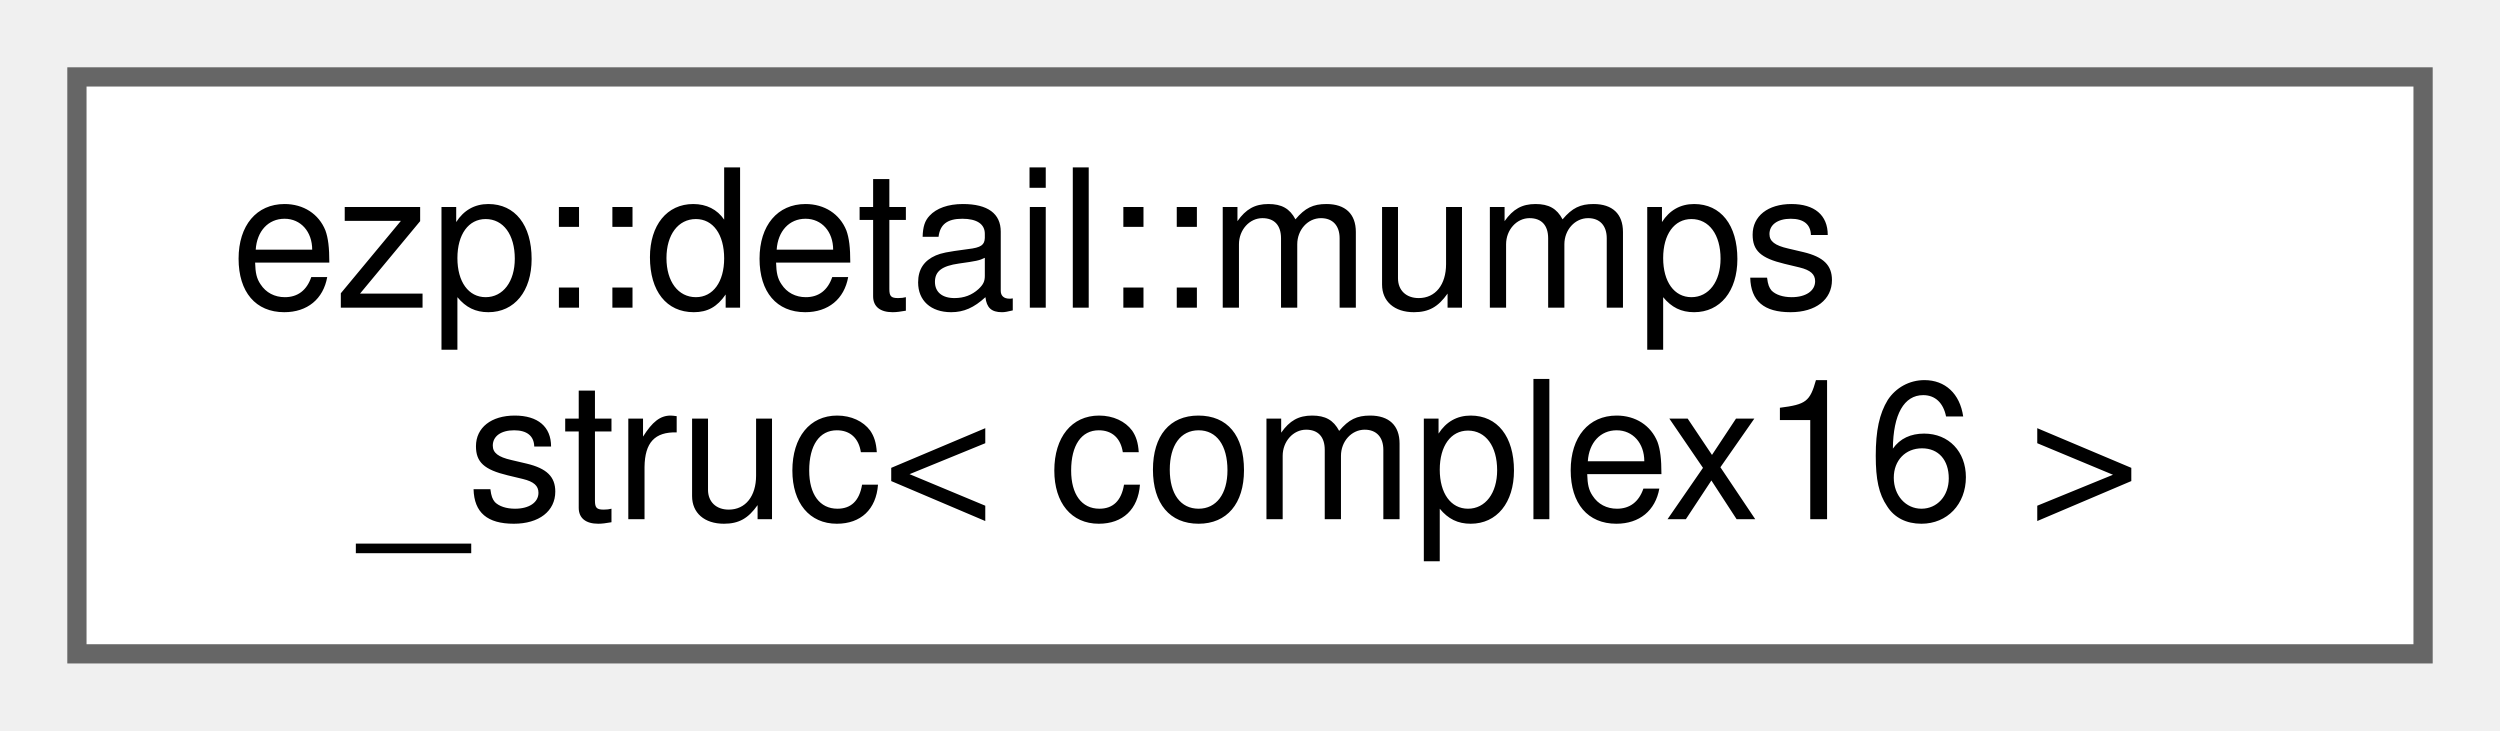
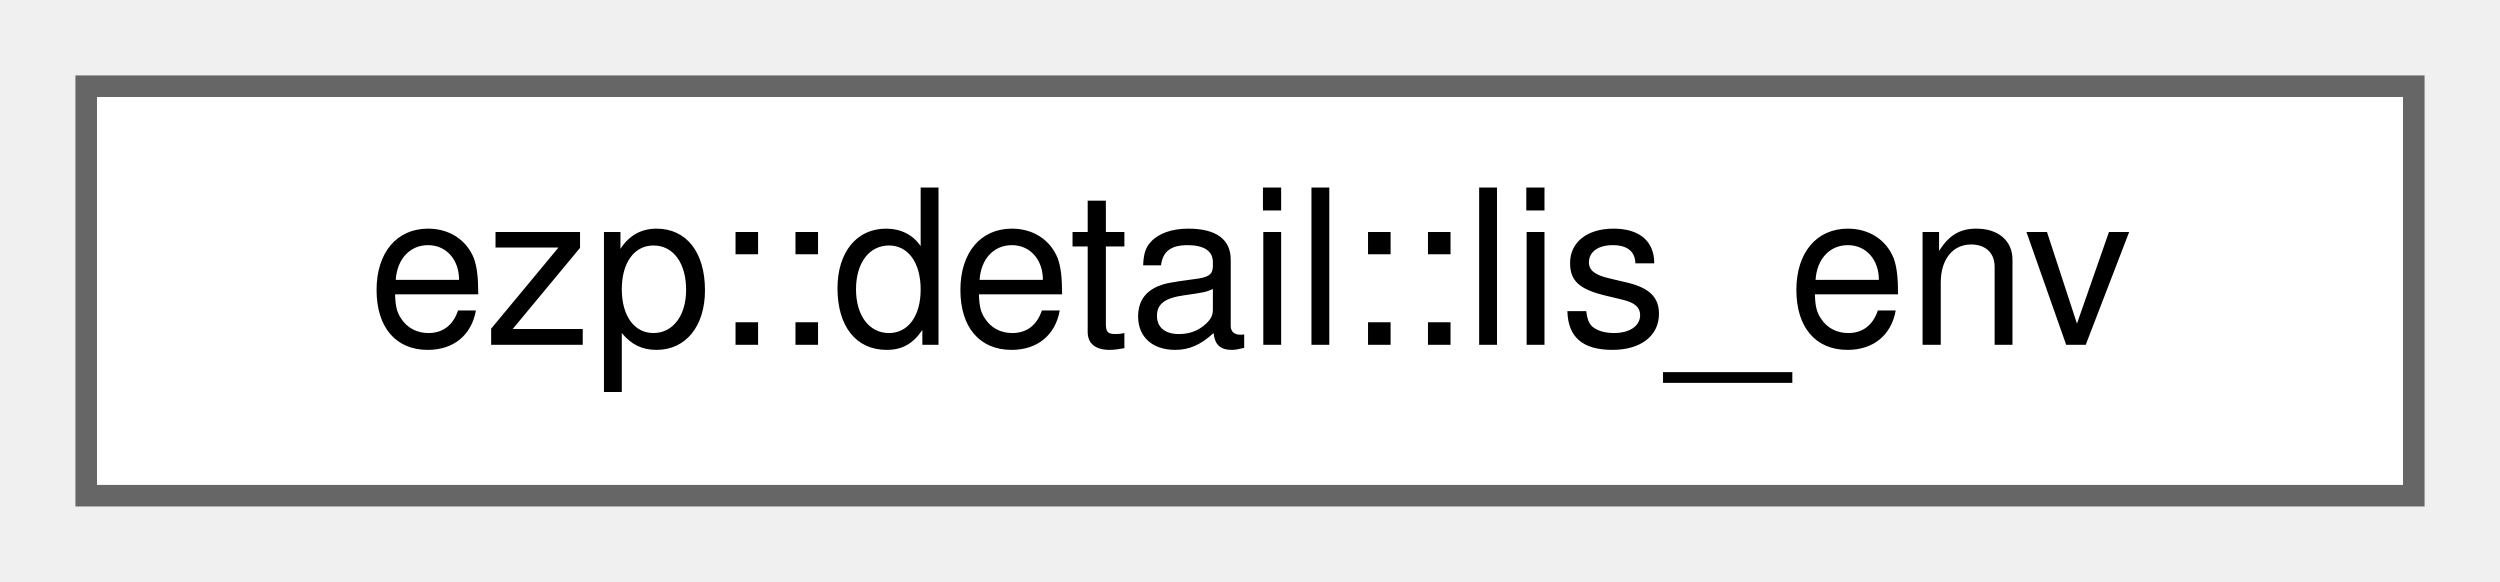
- <svg xmlns="http://www.w3.org/2000/svg" xmlns:xlink="http://www.w3.org/1999/xlink" width="130pt" height="38pt" viewBox="0.00 0.00 130.00 38.00">
-   <g id="graph0" class="graph" transform="scale(1 1) rotate(0) translate(4 34)">
+ <svg xmlns="http://www.w3.org/2000/svg" xmlns:xlink="http://www.w3.org/1999/xlink" width="116pt" height="27pt" viewBox="0.00 0.00 116.00 27.00">
+   <g id="graph0" class="graph" transform="scale(1 1) rotate(0) translate(4 23)">
    <g id="Node000000" class="node">
      <g id="a_Node000000">
-         <a xlink:href="d4/d83/structezp_1_1detail_1_1mumps__struc_3_01complex16_01_4.html" target="_top" xlink:title=" ">
-           <polygon fill="white" stroke="#666666" points="122,-30 0,-30 0,0 122,0 122,-30" />
-           <text text-anchor="start" x="8" y="-18" font-family="Helvetica,sans-Serif" font-size="10.00">ezp::detail::mumps</text>
-           <text text-anchor="middle" x="61" y="-7" font-family="Helvetica,sans-Serif" font-size="10.00">_struc&lt; complex16 &gt;</text>
+         <a xlink:href="de/dca/structezp_1_1detail_1_1lis__env.html" target="_top" xlink:title=" ">
+           <polygon fill="white" stroke="#666666" points="108,-19 0,-19 0,0 108,0 108,-19" />
+           <text text-anchor="middle" x="54" y="-7" font-family="Helvetica,sans-Serif" font-size="10.00">ezp::detail::lis_env</text>
        </a>
      </g>
    </g>
  </g>
</svg>
